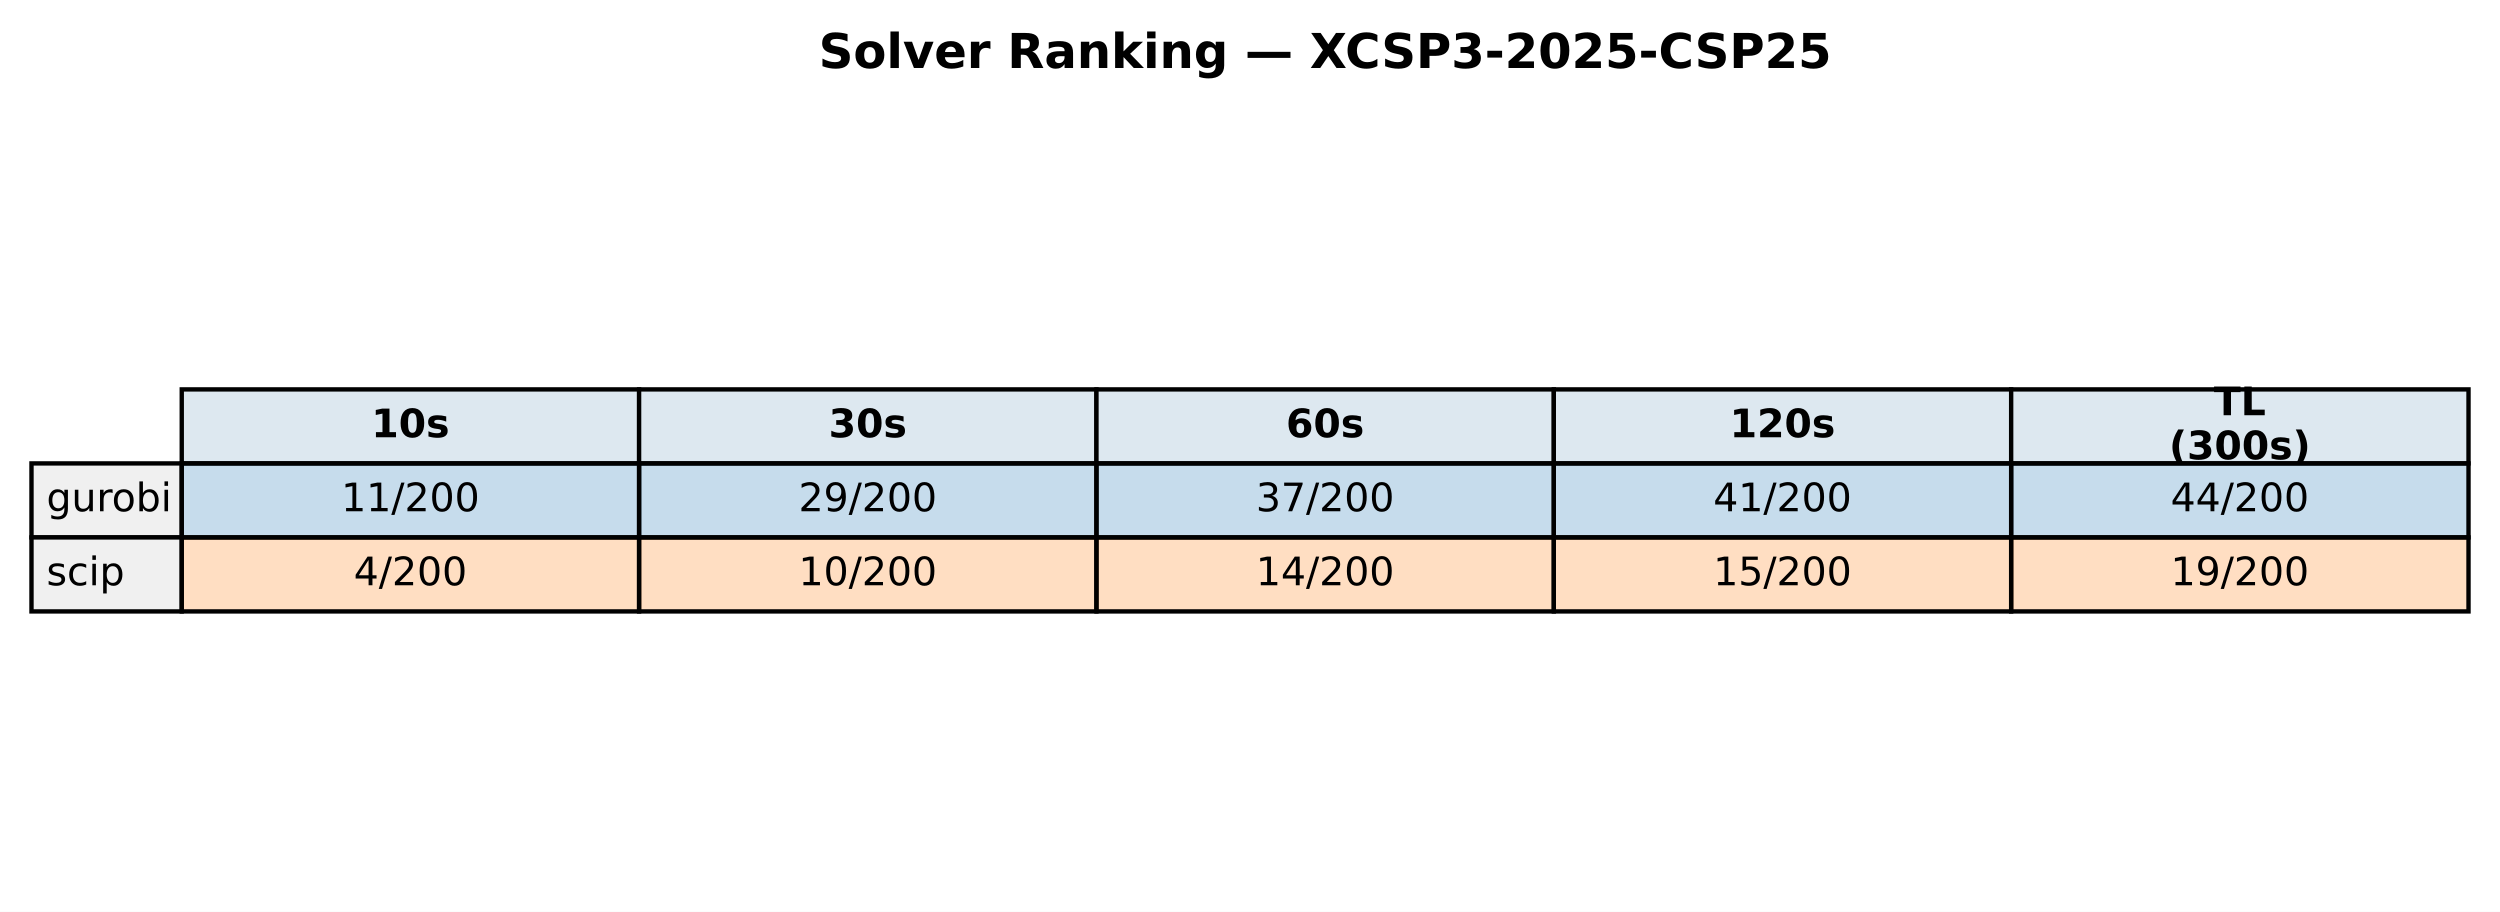
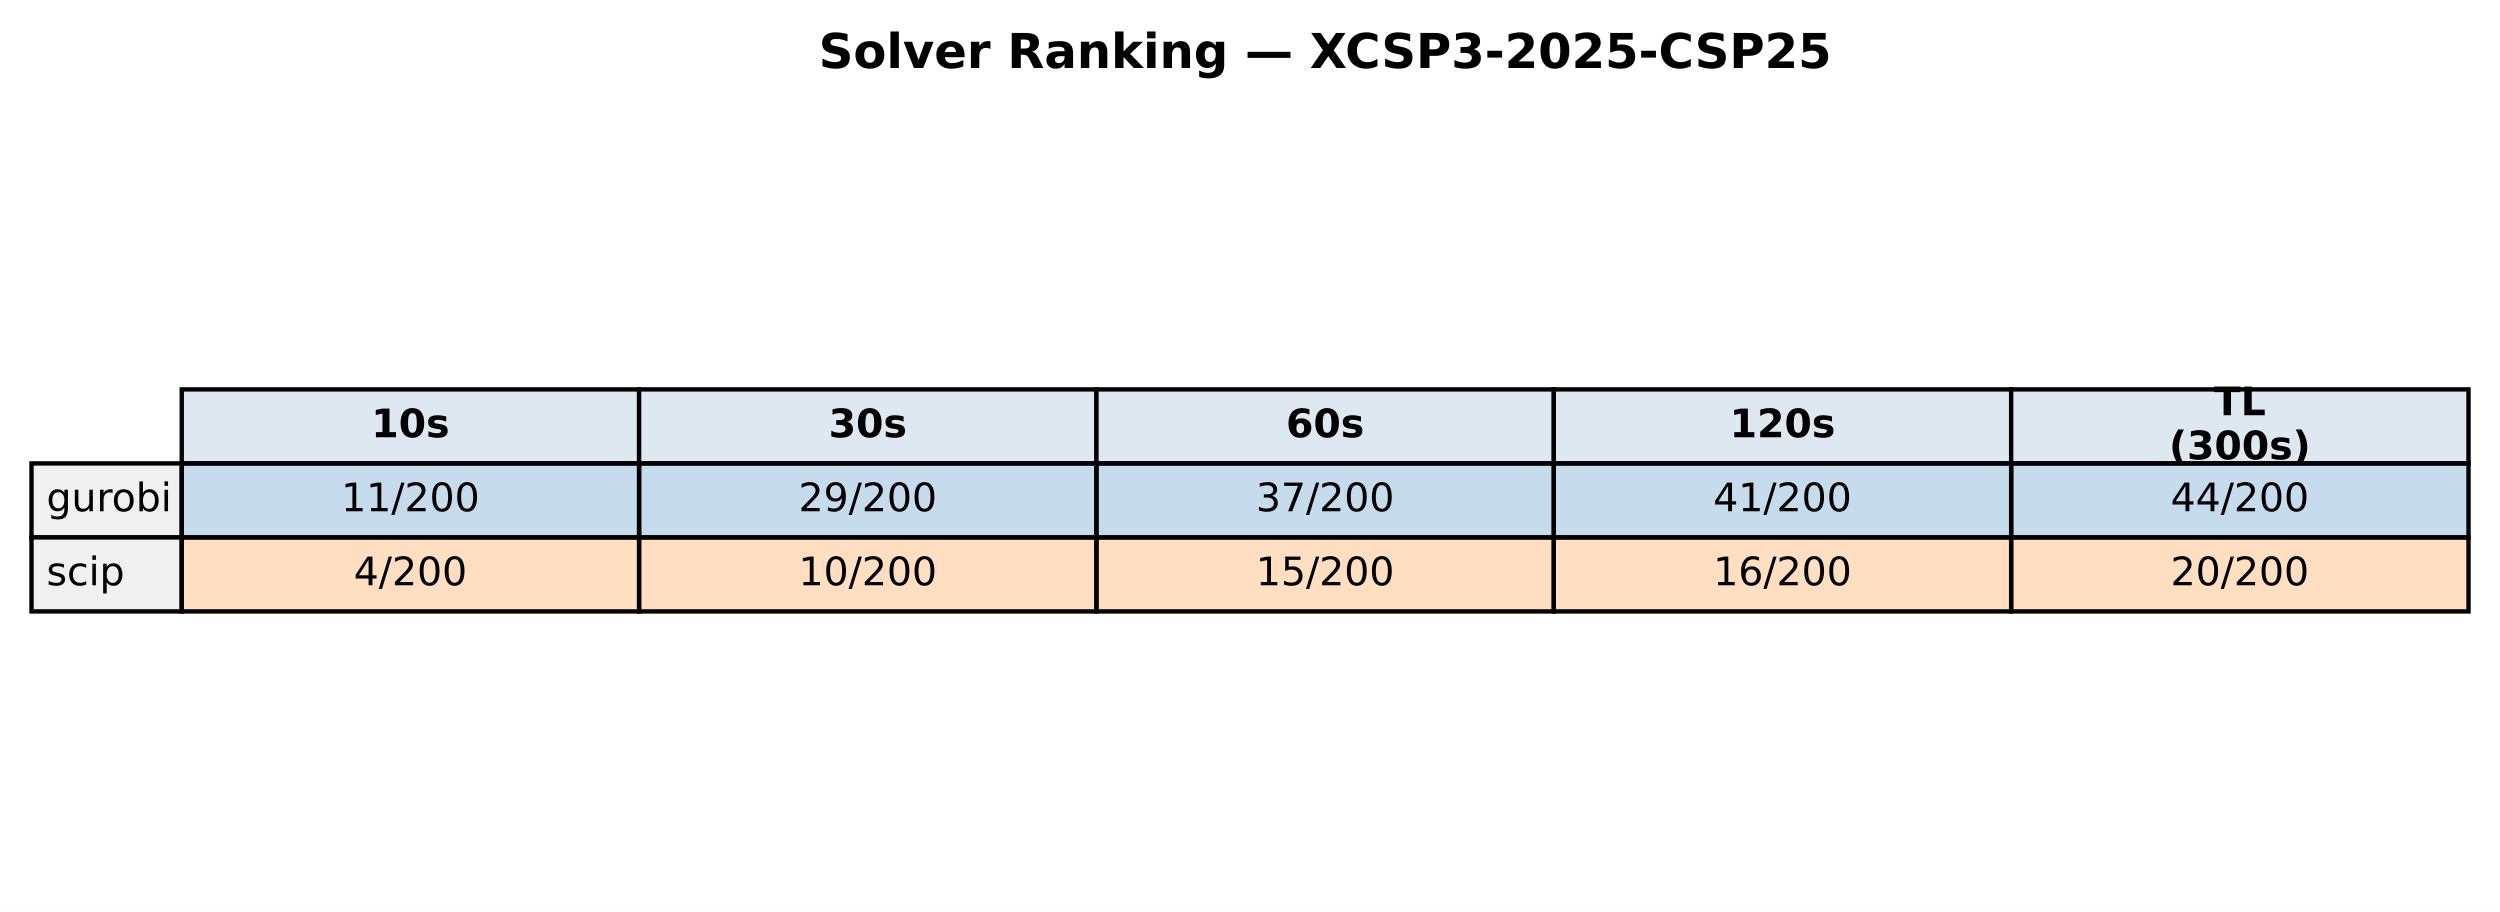
<svg xmlns="http://www.w3.org/2000/svg" xmlns:xlink="http://www.w3.org/1999/xlink" width="571.72pt" height="208.518pt" viewBox="0 0 571.72 208.518" version="1.1">
  <defs>
    <style type="text/css">*{stroke-linejoin: round; stroke-linecap: butt}</style>
  </defs>
  <g id="figure_1">
    <g id="patch_1">
      <path d="M 0 208.518  L 571.72 208.518  L 571.72 0  L 0 0  z " style="fill: #ffffff" />
    </g>
    <g id="axes_1">
      <g id="table_1">
        <g id="patch_2">
          <path d="M 41.563 105.976  L 146.154 105.976  L 146.154 89.051  L 41.563 89.051  z " style="fill: #dde8f0; stroke: #000000; stroke-linejoin: miter" />
        </g>
        <g id="text_1">
          <g transform="translate(84.91809 99.99704) scale(0.09 -0.09)">
            <defs>
              <path id="DejaVuSans-Bold-31" d="M 750 831  L 1813 831  L 1813 3847  L 722 3622  L 722 4441  L 1806 4666  L 2950 4666  L 2950 831  L 4013 831  L 4013 0  L 750 0  L 750 831  z " transform="scale(0.015625)" />
              <path id="DejaVuSans-Bold-30" d="M 2944 2338  Q 2944 3213 2780 3570  Q 2616 3928 2228 3928  Q 1841 3928 1675 3570  Q 1509 3213 1509 2338  Q 1509 1453 1675 1090  Q 1841 728 2228 728  Q 2613 728 2778 1090  Q 2944 1453 2944 2338  z M 4147 2328  Q 4147 1169 3647 539  Q 3147 -91 2228 -91  Q 1306 -91 806 539  Q 306 1169 306 2328  Q 306 3491 806 4120  Q 1306 4750 2228 4750  Q 3147 4750 3647 4120  Q 4147 3491 4147 2328  z " transform="scale(0.015625)" />
              <path id="DejaVuSans-Bold-73" d="M 3272 3391  L 3272 2541  Q 2913 2691 2578 2766  Q 2244 2841 1947 2841  Q 1628 2841 1473 2761  Q 1319 2681 1319 2516  Q 1319 2381 1436 2309  Q 1553 2238 1856 2203  L 2053 2175  Q 2913 2066 3209 1816  Q 3506 1566 3506 1031  Q 3506 472 3093 190  Q 2681 -91 1863 -91  Q 1516 -91 1145 -36  Q 775 19 384 128  L 384 978  Q 719 816 1070 734  Q 1422 653 1784 653  Q 2113 653 2278 743  Q 2444 834 2444 1013  Q 2444 1163 2330 1236  Q 2216 1309 1875 1350  L 1678 1375  Q 931 1469 631 1722  Q 331 1975 331 2491  Q 331 3047 712 3315  Q 1094 3584 1881 3584  Q 2191 3584 2531 3537  Q 2872 3491 3272 3391  z " transform="scale(0.015625)" />
            </defs>
            <use xlink:href="#DejaVuSans-Bold-31" />
            <use xlink:href="#DejaVuSans-Bold-30" transform="translate(69.58008 0)" />
            <use xlink:href="#DejaVuSans-Bold-73" transform="translate(139.1602 0)" />
          </g>
        </g>
        <g id="patch_3">
          <path d="M 146.154 105.976  L 250.746 105.976  L 250.746 89.051  L 146.154 89.051  z " style="fill: #dde8f0; stroke: #000000; stroke-linejoin: miter" />
        </g>
        <g id="text_2">
          <g transform="translate(189.5096 99.99704) scale(0.09 -0.09)">
            <defs>
              <path id="DejaVuSans-Bold-33" d="M 2981 2516  Q 3453 2394 3698 2092  Q 3944 1791 3944 1325  Q 3944 631 3412 270  Q 2881 -91 1863 -91  Q 1503 -91 1142 -33  Q 781 25 428 141  L 428 1069  Q 766 900 1098 814  Q 1431 728 1753 728  Q 2231 728 2486 893  Q 2741 1059 2741 1369  Q 2741 1688 2480 1852  Q 2219 2016 1709 2016  L 1228 2016  L 1228 2791  L 1734 2791  Q 2188 2791 2409 2933  Q 2631 3075 2631 3366  Q 2631 3634 2415 3781  Q 2200 3928 1806 3928  Q 1516 3928 1219 3862  Q 922 3797 628 3669  L 628 4550  Q 984 4650 1334 4700  Q 1684 4750 2022 4750  Q 2931 4750 3382 4451  Q 3834 4153 3834 3553  Q 3834 3144 3618 2883  Q 3403 2622 2981 2516  z " transform="scale(0.015625)" />
            </defs>
            <use xlink:href="#DejaVuSans-Bold-33" />
            <use xlink:href="#DejaVuSans-Bold-30" transform="translate(69.58008 0)" />
            <use xlink:href="#DejaVuSans-Bold-73" transform="translate(139.1602 0)" />
          </g>
        </g>
        <g id="patch_4">
          <path d="M 250.746 105.976  L 355.337 105.976  L 355.337 89.051  L 250.746 89.051  z " style="fill: #dde8f0; stroke: #000000; stroke-linejoin: miter" />
        </g>
        <g id="text_3">
          <g transform="translate(294.1011 99.99704) scale(0.09 -0.09)">
            <defs>
              <path id="DejaVuSans-Bold-36" d="M 2316 2303  Q 2000 2303 1842 2098  Q 1684 1894 1684 1484  Q 1684 1075 1842 870  Q 2000 666 2316 666  Q 2634 666 2792 870  Q 2950 1075 2950 1484  Q 2950 1894 2792 2098  Q 2634 2303 2316 2303  z M 3803 4544  L 3803 3681  Q 3506 3822 3243 3889  Q 2981 3956 2731 3956  Q 2194 3956 1894 3657  Q 1594 3359 1544 2772  Q 1750 2925 1990 3001  Q 2231 3078 2516 3078  Q 3231 3078 3670 2659  Q 4109 2241 4109 1563  Q 4109 813 3618 361  Q 3128 -91 2303 -91  Q 1394 -91 895 523  Q 397 1138 397 2266  Q 397 3422 980 4083  Q 1563 4744 2578 4744  Q 2900 4744 3203 4694  Q 3506 4644 3803 4544  z " transform="scale(0.015625)" />
            </defs>
            <use xlink:href="#DejaVuSans-Bold-36" />
            <use xlink:href="#DejaVuSans-Bold-30" transform="translate(69.58008 0)" />
            <use xlink:href="#DejaVuSans-Bold-73" transform="translate(139.1602 0)" />
          </g>
        </g>
        <g id="patch_5">
          <path d="M 355.337 105.976  L 459.929 105.976  L 459.929 89.051  L 355.337 89.051  z " style="fill: #dde8f0; stroke: #000000; stroke-linejoin: miter" />
        </g>
        <g id="text_4">
          <g transform="translate(395.5616 99.99704) scale(0.09 -0.09)">
            <defs>
              <path id="DejaVuSans-Bold-32" d="M 1844 884  L 3897 884  L 3897 0  L 506 0  L 506 884  L 2209 2388  Q 2438 2594 2547 2791  Q 2656 2988 2656 3200  Q 2656 3528 2436 3728  Q 2216 3928 1850 3928  Q 1569 3928 1234 3808  Q 900 3688 519 3450  L 519 4475  Q 925 4609 1322 4679  Q 1719 4750 2100 4750  Q 2938 4750 3402 4381  Q 3866 4013 3866 3353  Q 3866 2972 3669 2642  Q 3472 2313 2841 1759  L 1844 884  z " transform="scale(0.015625)" />
            </defs>
            <use xlink:href="#DejaVuSans-Bold-31" />
            <use xlink:href="#DejaVuSans-Bold-32" transform="translate(69.58008 0)" />
            <use xlink:href="#DejaVuSans-Bold-30" transform="translate(139.1602 0)" />
            <use xlink:href="#DejaVuSans-Bold-73" transform="translate(208.7402 0)" />
          </g>
        </g>
        <g id="patch_6">
          <path d="M 459.929 105.976  L 564.52 105.976  L 564.52 89.051  L 459.929 89.051  z " style="fill: #dde8f0; stroke: #000000; stroke-linejoin: miter" />
        </g>
        <g id="text_5">
          <g transform="translate(506.2872 94.95803) scale(0.09 -0.09)">
            <defs>
              <path id="DejaVuSans-Bold-54" d="M 31 4666  L 4331 4666  L 4331 3756  L 2784 3756  L 2784 0  L 1581 0  L 1581 3756  L 31 3756  L 31 4666  z " transform="scale(0.015625)" />
              <path id="DejaVuSans-Bold-4c" d="M 588 4666  L 1791 4666  L 1791 909  L 3903 909  L 3903 0  L 588 0  L 588 4666  z " transform="scale(0.015625)" />
            </defs>
            <use xlink:href="#DejaVuSans-Bold-54" />
            <use xlink:href="#DejaVuSans-Bold-4c" transform="translate(68.21289 0)" />
          </g>
          <g transform="translate(496.0399 105.0361) scale(0.09 -0.09)">
            <defs>
              <path id="DejaVuSans-Bold-28" d="M 2413 -844  L 1484 -844  Q 1006 -72 778 623  Q 550 1319 550 2003  Q 550 2688 779 3389  Q 1009 4091 1484 4856  L 2413 4856  Q 2013 4116 1813 3408  Q 1613 2700 1613 2009  Q 1613 1319 1811 609  Q 2009 -100 2413 -844  z " transform="scale(0.015625)" />
              <path id="DejaVuSans-Bold-29" d="M 513 -844  Q 913 -100 1113 609  Q 1313 1319 1313 2009  Q 1313 2700 1113 3408  Q 913 4116 513 4856  L 1441 4856  Q 1916 4091 2145 3389  Q 2375 2688 2375 2003  Q 2375 1319 2147 623  Q 1919 -72 1441 -844  L 513 -844  z " transform="scale(0.015625)" />
            </defs>
            <use xlink:href="#DejaVuSans-Bold-28" />
            <use xlink:href="#DejaVuSans-Bold-33" transform="translate(45.70312 0)" />
            <use xlink:href="#DejaVuSans-Bold-30" transform="translate(115.2832 0)" />
            <use xlink:href="#DejaVuSans-Bold-30" transform="translate(184.8633 0)" />
            <use xlink:href="#DejaVuSans-Bold-73" transform="translate(254.4434 0)" />
            <use xlink:href="#DejaVuSans-Bold-29" transform="translate(313.9648 0)" />
          </g>
        </g>
        <g id="patch_7">
          <path d="M 7.2 122.901  L 41.563 122.901  L 41.563 105.976  L 7.2 105.976  z " style="fill: #f0f0f0; stroke: #000000; stroke-linejoin: miter" />
        </g>
        <g id="text_6">
          <g transform="translate(10.63626 116.9217) scale(0.09 -0.09)">
            <defs>
              <path id="DejaVuSans-67" d="M 2906 1791  Q 2906 2416 2648 2759  Q 2391 3103 1925 3103  Q 1463 3103 1205 2759  Q 947 2416 947 1791  Q 947 1169 1205 825  Q 1463 481 1925 481  Q 2391 481 2648 825  Q 2906 1169 2906 1791  z M 3481 434  Q 3481 -459 3084 -895  Q 2688 -1331 1869 -1331  Q 1566 -1331 1297 -1286  Q 1028 -1241 775 -1147  L 775 -588  Q 1028 -725 1275 -790  Q 1522 -856 1778 -856  Q 2344 -856 2625 -561  Q 2906 -266 2906 331  L 2906 616  Q 2728 306 2450 153  Q 2172 0 1784 0  Q 1141 0 747 490  Q 353 981 353 1791  Q 353 2603 747 3093  Q 1141 3584 1784 3584  Q 2172 3584 2450 3431  Q 2728 3278 2906 2969  L 2906 3500  L 3481 3500  L 3481 434  z " transform="scale(0.015625)" />
              <path id="DejaVuSans-75" d="M 544 1381  L 544 3500  L 1119 3500  L 1119 1403  Q 1119 906 1312 657  Q 1506 409 1894 409  Q 2359 409 2629 706  Q 2900 1003 2900 1516  L 2900 3500  L 3475 3500  L 3475 0  L 2900 0  L 2900 538  Q 2691 219 2414 64  Q 2138 -91 1772 -91  Q 1169 -91 856 284  Q 544 659 544 1381  z M 1991 3584  L 1991 3584  z " transform="scale(0.015625)" />
              <path id="DejaVuSans-72" d="M 2631 2963  Q 2534 3019 2420 3045  Q 2306 3072 2169 3072  Q 1681 3072 1420 2755  Q 1159 2438 1159 1844  L 1159 0  L 581 0  L 581 3500  L 1159 3500  L 1159 2956  Q 1341 3275 1631 3429  Q 1922 3584 2338 3584  Q 2397 3584 2469 3576  Q 2541 3569 2628 3553  L 2631 2963  z " transform="scale(0.015625)" />
              <path id="DejaVuSans-6f" d="M 1959 3097  Q 1497 3097 1228 2736  Q 959 2375 959 1747  Q 959 1119 1226 758  Q 1494 397 1959 397  Q 2419 397 2687 759  Q 2956 1122 2956 1747  Q 2956 2369 2687 2733  Q 2419 3097 1959 3097  z M 1959 3584  Q 2709 3584 3137 3096  Q 3566 2609 3566 1747  Q 3566 888 3137 398  Q 2709 -91 1959 -91  Q 1206 -91 779 398  Q 353 888 353 1747  Q 353 2609 779 3096  Q 1206 3584 1959 3584  z " transform="scale(0.015625)" />
              <path id="DejaVuSans-62" d="M 3116 1747  Q 3116 2381 2855 2742  Q 2594 3103 2138 3103  Q 1681 3103 1420 2742  Q 1159 2381 1159 1747  Q 1159 1113 1420 752  Q 1681 391 2138 391  Q 2594 391 2855 752  Q 3116 1113 3116 1747  z M 1159 2969  Q 1341 3281 1617 3432  Q 1894 3584 2278 3584  Q 2916 3584 3314 3078  Q 3713 2572 3713 1747  Q 3713 922 3314 415  Q 2916 -91 2278 -91  Q 1894 -91 1617 61  Q 1341 213 1159 525  L 1159 0  L 581 0  L 581 4863  L 1159 4863  L 1159 2969  z " transform="scale(0.015625)" />
              <path id="DejaVuSans-69" d="M 603 3500  L 1178 3500  L 1178 0  L 603 0  L 603 3500  z M 603 4863  L 1178 4863  L 1178 4134  L 603 4134  L 603 4863  z " transform="scale(0.015625)" />
            </defs>
            <use xlink:href="#DejaVuSans-67" />
            <use xlink:href="#DejaVuSans-75" transform="translate(63.47656 0)" />
            <use xlink:href="#DejaVuSans-72" transform="translate(126.8555 0)" />
            <use xlink:href="#DejaVuSans-6f" transform="translate(165.7188 0)" />
            <use xlink:href="#DejaVuSans-62" transform="translate(226.9004 0)" />
            <use xlink:href="#DejaVuSans-69" transform="translate(290.377 0)" />
          </g>
        </g>
        <g id="patch_8">
          <path d="M 41.563 122.901  L 146.154 122.901  L 146.154 105.976  L 41.563 105.976  z " style="fill: #1f77b4; fill-opacity: 0.25; stroke: #000000; stroke-linejoin: miter" />
        </g>
        <g id="text_7">
          <g transform="translate(78.02676 116.9217) scale(0.09 -0.09)">
            <defs>
              <path id="DejaVuSans-31" d="M 794 531  L 1825 531  L 1825 4091  L 703 3866  L 703 4441  L 1819 4666  L 2450 4666  L 2450 531  L 3481 531  L 3481 0  L 794 0  L 794 531  z " transform="scale(0.015625)" />
              <path id="DejaVuSans-2f" d="M 1625 4666  L 2156 4666  L 531 -594  L 0 -594  L 1625 4666  z " transform="scale(0.015625)" />
              <path id="DejaVuSans-32" d="M 1228 531  L 3431 531  L 3431 0  L 469 0  L 469 531  Q 828 903 1448 1529  Q 2069 2156 2228 2338  Q 2531 2678 2651 2914  Q 2772 3150 2772 3378  Q 2772 3750 2511 3984  Q 2250 4219 1831 4219  Q 1534 4219 1204 4116  Q 875 4013 500 3803  L 500 4441  Q 881 4594 1212 4672  Q 1544 4750 1819 4750  Q 2544 4750 2975 4387  Q 3406 4025 3406 3419  Q 3406 3131 3298 2873  Q 3191 2616 2906 2266  Q 2828 2175 2409 1742  Q 1991 1309 1228 531  z " transform="scale(0.015625)" />
              <path id="DejaVuSans-30" d="M 2034 4250  Q 1547 4250 1301 3770  Q 1056 3291 1056 2328  Q 1056 1369 1301 889  Q 1547 409 2034 409  Q 2525 409 2770 889  Q 3016 1369 3016 2328  Q 3016 3291 2770 3770  Q 2525 4250 2034 4250  z M 2034 4750  Q 2819 4750 3233 4129  Q 3647 3509 3647 2328  Q 3647 1150 3233 529  Q 2819 -91 2034 -91  Q 1250 -91 836 529  Q 422 1150 422 2328  Q 422 3509 836 4129  Q 1250 4750 2034 4750  z " transform="scale(0.015625)" />
            </defs>
            <use xlink:href="#DejaVuSans-31" />
            <use xlink:href="#DejaVuSans-31" transform="translate(63.62305 0)" />
            <use xlink:href="#DejaVuSans-2f" transform="translate(127.2461 0)" />
            <use xlink:href="#DejaVuSans-32" transform="translate(160.9375 0)" />
            <use xlink:href="#DejaVuSans-30" transform="translate(224.5605 0)" />
            <use xlink:href="#DejaVuSans-30" transform="translate(288.1836 0)" />
          </g>
        </g>
        <g id="patch_9">
          <path d="M 146.154 122.901  L 250.746 122.901  L 250.746 105.976  L 146.154 105.976  z " style="fill: #1f77b4; fill-opacity: 0.25; stroke: #000000; stroke-linejoin: miter" />
        </g>
        <g id="text_8">
          <g transform="translate(182.6183 116.9217) scale(0.09 -0.09)">
            <defs>
              <path id="DejaVuSans-39" d="M 703 97  L 703 672  Q 941 559 1184 500  Q 1428 441 1663 441  Q 2288 441 2617 861  Q 2947 1281 2994 2138  Q 2813 1869 2534 1725  Q 2256 1581 1919 1581  Q 1219 1581 811 2004  Q 403 2428 403 3163  Q 403 3881 828 4315  Q 1253 4750 1959 4750  Q 2769 4750 3195 4129  Q 3622 3509 3622 2328  Q 3622 1225 3098 567  Q 2575 -91 1691 -91  Q 1453 -91 1209 -44  Q 966 3 703 97  z M 1959 2075  Q 2384 2075 2632 2365  Q 2881 2656 2881 3163  Q 2881 3666 2632 3958  Q 2384 4250 1959 4250  Q 1534 4250 1286 3958  Q 1038 3666 1038 3163  Q 1038 2656 1286 2365  Q 1534 2075 1959 2075  z " transform="scale(0.015625)" />
            </defs>
            <use xlink:href="#DejaVuSans-32" />
            <use xlink:href="#DejaVuSans-39" transform="translate(63.62305 0)" />
            <use xlink:href="#DejaVuSans-2f" transform="translate(127.2461 0)" />
            <use xlink:href="#DejaVuSans-32" transform="translate(160.9375 0)" />
            <use xlink:href="#DejaVuSans-30" transform="translate(224.5605 0)" />
            <use xlink:href="#DejaVuSans-30" transform="translate(288.1836 0)" />
          </g>
        </g>
        <g id="patch_10">
          <path d="M 250.746 122.901  L 355.337 122.901  L 355.337 105.976  L 250.746 105.976  z " style="fill: #1f77b4; fill-opacity: 0.25; stroke: #000000; stroke-linejoin: miter" />
        </g>
        <g id="text_9">
          <g transform="translate(287.2098 116.9217) scale(0.09 -0.09)">
            <defs>
              <path id="DejaVuSans-33" d="M 2597 2516  Q 3050 2419 3304 2112  Q 3559 1806 3559 1356  Q 3559 666 3084 287  Q 2609 -91 1734 -91  Q 1441 -91 1130 -33  Q 819 25 488 141  L 488 750  Q 750 597 1062 519  Q 1375 441 1716 441  Q 2309 441 2620 675  Q 2931 909 2931 1356  Q 2931 1769 2642 2001  Q 2353 2234 1838 2234  L 1294 2234  L 1294 2753  L 1863 2753  Q 2328 2753 2575 2939  Q 2822 3125 2822 3475  Q 2822 3834 2567 4026  Q 2313 4219 1838 4219  Q 1578 4219 1281 4162  Q 984 4106 628 3988  L 628 4550  Q 988 4650 1302 4700  Q 1616 4750 1894 4750  Q 2613 4750 3031 4423  Q 3450 4097 3450 3541  Q 3450 3153 3228 2886  Q 3006 2619 2597 2516  z " transform="scale(0.015625)" />
              <path id="DejaVuSans-37" d="M 525 4666  L 3525 4666  L 3525 4397  L 1831 0  L 1172 0  L 2766 4134  L 525 4134  L 525 4666  z " transform="scale(0.015625)" />
            </defs>
            <use xlink:href="#DejaVuSans-33" />
            <use xlink:href="#DejaVuSans-37" transform="translate(63.62305 0)" />
            <use xlink:href="#DejaVuSans-2f" transform="translate(127.2461 0)" />
            <use xlink:href="#DejaVuSans-32" transform="translate(160.9375 0)" />
            <use xlink:href="#DejaVuSans-30" transform="translate(224.5605 0)" />
            <use xlink:href="#DejaVuSans-30" transform="translate(288.1836 0)" />
          </g>
        </g>
        <g id="patch_11">
          <path d="M 355.337 122.901  L 459.929 122.901  L 459.929 105.976  L 355.337 105.976  z " style="fill: #1f77b4; fill-opacity: 0.25; stroke: #000000; stroke-linejoin: miter" />
        </g>
        <g id="text_10">
          <g transform="translate(391.8013 116.9217) scale(0.09 -0.09)">
            <defs>
              <path id="DejaVuSans-34" d="M 2419 4116  L 825 1625  L 2419 1625  L 2419 4116  z M 2253 4666  L 3047 4666  L 3047 1625  L 3713 1625  L 3713 1100  L 3047 1100  L 3047 0  L 2419 0  L 2419 1100  L 313 1100  L 313 1709  L 2253 4666  z " transform="scale(0.015625)" />
            </defs>
            <use xlink:href="#DejaVuSans-34" />
            <use xlink:href="#DejaVuSans-31" transform="translate(63.62305 0)" />
            <use xlink:href="#DejaVuSans-2f" transform="translate(127.2461 0)" />
            <use xlink:href="#DejaVuSans-32" transform="translate(160.9375 0)" />
            <use xlink:href="#DejaVuSans-30" transform="translate(224.5605 0)" />
            <use xlink:href="#DejaVuSans-30" transform="translate(288.1836 0)" />
          </g>
        </g>
        <g id="patch_12">
          <path d="M 459.929 122.901  L 564.52 122.901  L 564.52 105.976  L 459.929 105.976  z " style="fill: #1f77b4; fill-opacity: 0.25; stroke: #000000; stroke-linejoin: miter" />
        </g>
        <g id="text_11">
          <g transform="translate(496.3928 116.9217) scale(0.09 -0.09)">
            <use xlink:href="#DejaVuSans-34" />
            <use xlink:href="#DejaVuSans-34" transform="translate(63.62305 0)" />
            <use xlink:href="#DejaVuSans-2f" transform="translate(127.2461 0)" />
            <use xlink:href="#DejaVuSans-32" transform="translate(160.9375 0)" />
            <use xlink:href="#DejaVuSans-30" transform="translate(224.5605 0)" />
            <use xlink:href="#DejaVuSans-30" transform="translate(288.1836 0)" />
          </g>
        </g>
        <g id="patch_13">
          <path d="M 7.2 139.825  L 41.563 139.825  L 41.563 122.901  L 7.2 122.901  z " style="fill: #f0f0f0; stroke: #000000; stroke-linejoin: miter" />
        </g>
        <g id="text_12">
          <g transform="translate(10.63626 133.8464) scale(0.09 -0.09)">
            <defs>
              <path id="DejaVuSans-73" d="M 2834 3397  L 2834 2853  Q 2591 2978 2328 3040  Q 2066 3103 1784 3103  Q 1356 3103 1142 2972  Q 928 2841 928 2578  Q 928 2378 1081 2264  Q 1234 2150 1697 2047  L 1894 2003  Q 2506 1872 2764 1633  Q 3022 1394 3022 966  Q 3022 478 2636 193  Q 2250 -91 1575 -91  Q 1294 -91 989 -36  Q 684 19 347 128  L 347 722  Q 666 556 975 473  Q 1284 391 1588 391  Q 1994 391 2212 530  Q 2431 669 2431 922  Q 2431 1156 2273 1281  Q 2116 1406 1581 1522  L 1381 1569  Q 847 1681 609 1914  Q 372 2147 372 2553  Q 372 3047 722 3315  Q 1072 3584 1716 3584  Q 2034 3584 2315 3537  Q 2597 3491 2834 3397  z " transform="scale(0.015625)" />
              <path id="DejaVuSans-63" d="M 3122 3366  L 3122 2828  Q 2878 2963 2633 3030  Q 2388 3097 2138 3097  Q 1578 3097 1268 2742  Q 959 2388 959 1747  Q 959 1106 1268 751  Q 1578 397 2138 397  Q 2388 397 2633 464  Q 2878 531 3122 666  L 3122 134  Q 2881 22 2623 -34  Q 2366 -91 2075 -91  Q 1284 -91 818 406  Q 353 903 353 1747  Q 353 2603 823 3093  Q 1294 3584 2113 3584  Q 2378 3584 2631 3529  Q 2884 3475 3122 3366  z " transform="scale(0.015625)" />
              <path id="DejaVuSans-70" d="M 1159 525  L 1159 -1331  L 581 -1331  L 581 3500  L 1159 3500  L 1159 2969  Q 1341 3281 1617 3432  Q 1894 3584 2278 3584  Q 2916 3584 3314 3078  Q 3713 2572 3713 1747  Q 3713 922 3314 415  Q 2916 -91 2278 -91  Q 1894 -91 1617 61  Q 1341 213 1159 525  z M 3116 1747  Q 3116 2381 2855 2742  Q 2594 3103 2138 3103  Q 1681 3103 1420 2742  Q 1159 2381 1159 1747  Q 1159 1113 1420 752  Q 1681 391 2138 391  Q 2594 391 2855 752  Q 3116 1113 3116 1747  z " transform="scale(0.015625)" />
            </defs>
            <use xlink:href="#DejaVuSans-73" />
            <use xlink:href="#DejaVuSans-63" transform="translate(52.09961 0)" />
            <use xlink:href="#DejaVuSans-69" transform="translate(107.0801 0)" />
            <use xlink:href="#DejaVuSans-70" transform="translate(134.8633 0)" />
          </g>
        </g>
        <g id="patch_14">
          <path d="M 41.563 139.825  L 146.154 139.825  L 146.154 122.901  L 41.563 122.901  z " style="fill: #ff7f0e; fill-opacity: 0.25; stroke: #000000; stroke-linejoin: miter" />
        </g>
        <g id="text_13">
          <g transform="translate(80.88989 133.8464) scale(0.09 -0.09)">
            <use xlink:href="#DejaVuSans-34" />
            <use xlink:href="#DejaVuSans-2f" transform="translate(63.62305 0)" />
            <use xlink:href="#DejaVuSans-32" transform="translate(97.31445 0)" />
            <use xlink:href="#DejaVuSans-30" transform="translate(160.9375 0)" />
            <use xlink:href="#DejaVuSans-30" transform="translate(224.5605 0)" />
          </g>
        </g>
        <g id="patch_15">
          <path d="M 146.154 139.825  L 250.746 139.825  L 250.746 122.901  L 146.154 122.901  z " style="fill: #ff7f0e; fill-opacity: 0.25; stroke: #000000; stroke-linejoin: miter" />
        </g>
        <g id="text_14">
          <g transform="translate(182.6183 133.8464) scale(0.09 -0.09)">
            <use xlink:href="#DejaVuSans-31" />
            <use xlink:href="#DejaVuSans-30" transform="translate(63.62305 0)" />
            <use xlink:href="#DejaVuSans-2f" transform="translate(127.2461 0)" />
            <use xlink:href="#DejaVuSans-32" transform="translate(160.9375 0)" />
            <use xlink:href="#DejaVuSans-30" transform="translate(224.5605 0)" />
            <use xlink:href="#DejaVuSans-30" transform="translate(288.1836 0)" />
          </g>
        </g>
        <g id="patch_16">
          <path d="M 250.746 139.825  L 355.337 139.825  L 355.337 122.901  L 250.746 122.901  z " style="fill: #ff7f0e; fill-opacity: 0.25; stroke: #000000; stroke-linejoin: miter" />
        </g>
        <g id="text_15">
          <g transform="translate(287.2098 133.8464) scale(0.09 -0.09)">
+             <defs>
+               <path id="DejaVuSans-35" d="M 691 4666  L 3169 4666  L 3169 4134  L 1269 4134  L 1269 2991  Q 1406 3038 1543 3061  Q 1681 3084 1819 3084  Q 2600 3084 3056 2656  Q 3513 2228 3513 1497  Q 3513 744 3044 326  Q 2575 -91 1722 -91  Q 1428 -91 1123 -41  Q 819 9 494 109  L 494 744  Q 775 591 1075 516  Q 1375 441 1709 441  Q 2250 441 2565 725  Q 2881 1009 2881 1497  Q 2881 1984 2565 2268  Q 2250 2553 1709 2553  Q 1456 2553 1204 2497  Q 953 2441 691 2322  L 691 4666  z " transform="scale(0.015625)" />
+             </defs>
            <use xlink:href="#DejaVuSans-31" />
-             <use xlink:href="#DejaVuSans-34" transform="translate(63.62305 0)" />
+             <use xlink:href="#DejaVuSans-35" transform="translate(63.62305 0)" />
            <use xlink:href="#DejaVuSans-2f" transform="translate(127.2461 0)" />
            <use xlink:href="#DejaVuSans-32" transform="translate(160.9375 0)" />
            <use xlink:href="#DejaVuSans-30" transform="translate(224.5605 0)" />
            <use xlink:href="#DejaVuSans-30" transform="translate(288.1836 0)" />
          </g>
        </g>
        <g id="patch_17">
          <path d="M 355.337 139.825  L 459.929 139.825  L 459.929 122.901  L 355.337 122.901  z " style="fill: #ff7f0e; fill-opacity: 0.25; stroke: #000000; stroke-linejoin: miter" />
        </g>
        <g id="text_16">
          <g transform="translate(391.8013 133.8464) scale(0.09 -0.09)">
            <defs>
-               <path id="DejaVuSans-35" d="M 691 4666  L 3169 4666  L 3169 4134  L 1269 4134  L 1269 2991  Q 1406 3038 1543 3061  Q 1681 3084 1819 3084  Q 2600 3084 3056 2656  Q 3513 2228 3513 1497  Q 3513 744 3044 326  Q 2575 -91 1722 -91  Q 1428 -91 1123 -41  Q 819 9 494 109  L 494 744  Q 775 591 1075 516  Q 1375 441 1709 441  Q 2250 441 2565 725  Q 2881 1009 2881 1497  Q 2881 1984 2565 2268  Q 2250 2553 1709 2553  Q 1456 2553 1204 2497  Q 953 2441 691 2322  L 691 4666  z " transform="scale(0.015625)" />
+               <path id="DejaVuSans-36" d="M 2113 2584  Q 1688 2584 1439 2293  Q 1191 2003 1191 1497  Q 1191 994 1439 701  Q 1688 409 2113 409  Q 2538 409 2786 701  Q 3034 994 3034 1497  Q 3034 2003 2786 2293  Q 2538 2584 2113 2584  z M 3366 4563  L 3366 3988  Q 3128 4100 2886 4159  Q 2644 4219 2406 4219  Q 1781 4219 1451 3797  Q 1122 3375 1075 2522  Q 1259 2794 1537 2939  Q 1816 3084 2150 3084  Q 2853 3084 3261 2657  Q 3669 2231 3669 1497  Q 3669 778 3244 343  Q 2819 -91 2113 -91  Q 1303 -91 875 529  Q 447 1150 447 2328  Q 447 3434 972 4092  Q 1497 4750 2381 4750  Q 2619 4750 2861 4703  Q 3103 4656 3366 4563  z " transform="scale(0.015625)" />
            </defs>
            <use xlink:href="#DejaVuSans-31" />
-             <use xlink:href="#DejaVuSans-35" transform="translate(63.62305 0)" />
+             <use xlink:href="#DejaVuSans-36" transform="translate(63.62305 0)" />
            <use xlink:href="#DejaVuSans-2f" transform="translate(127.2461 0)" />
            <use xlink:href="#DejaVuSans-32" transform="translate(160.9375 0)" />
            <use xlink:href="#DejaVuSans-30" transform="translate(224.5605 0)" />
            <use xlink:href="#DejaVuSans-30" transform="translate(288.1836 0)" />
          </g>
        </g>
        <g id="patch_18">
          <path d="M 459.929 139.825  L 564.52 139.825  L 564.52 122.901  L 459.929 122.901  z " style="fill: #ff7f0e; fill-opacity: 0.25; stroke: #000000; stroke-linejoin: miter" />
        </g>
        <g id="text_17">
          <g transform="translate(496.3928 133.8464) scale(0.09 -0.09)">
-             <use xlink:href="#DejaVuSans-31" />
-             <use xlink:href="#DejaVuSans-39" transform="translate(63.62305 0)" />
+             <use xlink:href="#DejaVuSans-32" />
+             <use xlink:href="#DejaVuSans-30" transform="translate(63.62305 0)" />
            <use xlink:href="#DejaVuSans-2f" transform="translate(127.2461 0)" />
            <use xlink:href="#DejaVuSans-32" transform="translate(160.9375 0)" />
            <use xlink:href="#DejaVuSans-30" transform="translate(224.5605 0)" />
            <use xlink:href="#DejaVuSans-30" transform="translate(288.1836 0)" />
          </g>
        </g>
      </g>
      <g id="text_18">
        <g transform="translate(187.2303 15.55828) scale(0.11 -0.11)">
          <defs>
            <path id="DejaVuSans-Bold-53" d="M 3834 4519  L 3834 3531  Q 3450 3703 3084 3790  Q 2719 3878 2394 3878  Q 1963 3878 1756 3759  Q 1550 3641 1550 3391  Q 1550 3203 1689 3098  Q 1828 2994 2194 2919  L 2706 2816  Q 3484 2659 3812 2340  Q 4141 2022 4141 1434  Q 4141 663 3683 286  Q 3225 -91 2284 -91  Q 1841 -91 1394 -6  Q 947 78 500 244  L 500 1259  Q 947 1022 1364 901  Q 1781 781 2169 781  Q 2563 781 2772 912  Q 2981 1044 2981 1288  Q 2981 1506 2839 1625  Q 2697 1744 2272 1838  L 1806 1941  Q 1106 2091 782 2419  Q 459 2747 459 3303  Q 459 4000 909 4375  Q 1359 4750 2203 4750  Q 2588 4750 2994 4692  Q 3400 4634 3834 4519  z " transform="scale(0.015625)" />
            <path id="DejaVuSans-Bold-6f" d="M 2203 2784  Q 1831 2784 1636 2517  Q 1441 2250 1441 1747  Q 1441 1244 1636 976  Q 1831 709 2203 709  Q 2569 709 2762 976  Q 2956 1244 2956 1747  Q 2956 2250 2762 2517  Q 2569 2784 2203 2784  z M 2203 3584  Q 3106 3584 3614 3096  Q 4122 2609 4122 1747  Q 4122 884 3614 396  Q 3106 -91 2203 -91  Q 1297 -91 786 396  Q 275 884 275 1747  Q 275 2609 786 3096  Q 1297 3584 2203 3584  z " transform="scale(0.015625)" />
            <path id="DejaVuSans-Bold-6c" d="M 538 4863  L 1656 4863  L 1656 0  L 538 0  L 538 4863  z " transform="scale(0.015625)" />
            <path id="DejaVuSans-Bold-76" d="M 97 3500  L 1216 3500  L 2088 1081  L 2956 3500  L 4078 3500  L 2700 0  L 1472 0  L 97 3500  z " transform="scale(0.015625)" />
            <path id="DejaVuSans-Bold-65" d="M 4031 1759  L 4031 1441  L 1416 1441  Q 1456 1047 1700 850  Q 1944 653 2381 653  Q 2734 653 3104 758  Q 3475 863 3866 1075  L 3866 213  Q 3469 63 3072 -14  Q 2675 -91 2278 -91  Q 1328 -91 801 392  Q 275 875 275 1747  Q 275 2603 792 3093  Q 1309 3584 2216 3584  Q 3041 3584 3536 3087  Q 4031 2591 4031 1759  z M 2881 2131  Q 2881 2450 2695 2645  Q 2509 2841 2209 2841  Q 1884 2841 1681 2658  Q 1478 2475 1428 2131  L 2881 2131  z " transform="scale(0.015625)" />
            <path id="DejaVuSans-Bold-72" d="M 3138 2547  Q 2991 2616 2845 2648  Q 2700 2681 2553 2681  Q 2122 2681 1889 2404  Q 1656 2128 1656 1613  L 1656 0  L 538 0  L 538 3500  L 1656 3500  L 1656 2925  Q 1872 3269 2151 3426  Q 2431 3584 2822 3584  Q 2878 3584 2943 3579  Q 3009 3575 3134 3559  L 3138 2547  z " transform="scale(0.015625)" />
            <path id="DejaVuSans-Bold-20" transform="scale(0.015625)" />
            <path id="DejaVuSans-Bold-52" d="M 2297 2597  Q 2675 2597 2839 2737  Q 3003 2878 3003 3200  Q 3003 3519 2839 3656  Q 2675 3794 2297 3794  L 1791 3794  L 1791 2597  L 2297 2597  z M 1791 1766  L 1791 0  L 588 0  L 588 4666  L 2425 4666  Q 3347 4666 3776 4356  Q 4206 4047 4206 3378  Q 4206 2916 3982 2619  Q 3759 2322 3309 2181  Q 3556 2125 3751 1926  Q 3947 1728 4147 1325  L 4800 0  L 3519 0  L 2950 1159  Q 2778 1509 2601 1637  Q 2425 1766 2131 1766  L 1791 1766  z " transform="scale(0.015625)" />
            <path id="DejaVuSans-Bold-61" d="M 2106 1575  Q 1756 1575 1579 1456  Q 1403 1338 1403 1106  Q 1403 894 1545 773  Q 1688 653 1941 653  Q 2256 653 2472 879  Q 2688 1106 2688 1447  L 2688 1575  L 2106 1575  z M 3816 1997  L 3816 0  L 2688 0  L 2688 519  Q 2463 200 2181 54  Q 1900 -91 1497 -91  Q 953 -91 614 226  Q 275 544 275 1050  Q 275 1666 698 1953  Q 1122 2241 2028 2241  L 2688 2241  L 2688 2328  Q 2688 2594 2478 2717  Q 2269 2841 1825 2841  Q 1466 2841 1156 2769  Q 847 2697 581 2553  L 581 3406  Q 941 3494 1303 3539  Q 1666 3584 2028 3584  Q 2975 3584 3395 3211  Q 3816 2838 3816 1997  z " transform="scale(0.015625)" />
            <path id="DejaVuSans-Bold-6e" d="M 4056 2131  L 4056 0  L 2931 0  L 2931 347  L 2931 1631  Q 2931 2084 2911 2256  Q 2891 2428 2841 2509  Q 2775 2619 2662 2680  Q 2550 2741 2406 2741  Q 2056 2741 1856 2470  Q 1656 2200 1656 1722  L 1656 0  L 538 0  L 538 3500  L 1656 3500  L 1656 2988  Q 1909 3294 2193 3439  Q 2478 3584 2822 3584  Q 3428 3584 3742 3212  Q 4056 2841 4056 2131  z " transform="scale(0.015625)" />
            <path id="DejaVuSans-Bold-6b" d="M 538 4863  L 1656 4863  L 1656 2216  L 2944 3500  L 4244 3500  L 2534 1894  L 4378 0  L 3022 0  L 1656 1459  L 1656 0  L 538 0  L 538 4863  z " transform="scale(0.015625)" />
            <path id="DejaVuSans-Bold-69" d="M 538 3500  L 1656 3500  L 1656 0  L 538 0  L 538 3500  z M 538 4863  L 1656 4863  L 1656 3950  L 538 3950  L 538 4863  z " transform="scale(0.015625)" />
            <path id="DejaVuSans-Bold-67" d="M 2919 594  Q 2688 288 2409 144  Q 2131 0 1766 0  Q 1125 0 706 504  Q 288 1009 288 1791  Q 288 2575 706 3076  Q 1125 3578 1766 3578  Q 2131 3578 2409 3434  Q 2688 3291 2919 2981  L 2919 3500  L 4044 3500  L 4044 353  Q 4044 -491 3511 -936  Q 2978 -1381 1966 -1381  Q 1638 -1381 1331 -1331  Q 1025 -1281 716 -1178  L 716 -306  Q 1009 -475 1290 -558  Q 1572 -641 1856 -641  Q 2406 -641 2662 -400  Q 2919 -159 2919 353  L 2919 594  z M 2181 2772  Q 1834 2772 1640 2515  Q 1447 2259 1447 1791  Q 1447 1309 1634 1061  Q 1822 813 2181 813  Q 2531 813 2725 1069  Q 2919 1325 2919 1791  Q 2919 2259 2725 2515  Q 2531 2772 2181 2772  z " transform="scale(0.015625)" />
            <path id="DejaVuSans-Bold-2014" d="M 344 2156  L 6056 2156  L 6056 1350  L 344 1350  L 344 2156  z " transform="scale(0.015625)" />
            <path id="DejaVuSans-Bold-58" d="M 3188 2381  L 4806 0  L 3553 0  L 2463 1594  L 1381 0  L 122 0  L 1741 2381  L 184 4666  L 1441 4666  L 2463 3163  L 3481 4666  L 4744 4666  L 3188 2381  z " transform="scale(0.015625)" />
            <path id="DejaVuSans-Bold-43" d="M 4288 256  Q 3956 84 3597 -3  Q 3238 -91 2847 -91  Q 1681 -91 1000 561  Q 319 1213 319 2328  Q 319 3447 1000 4098  Q 1681 4750 2847 4750  Q 3238 4750 3597 4662  Q 3956 4575 4288 4403  L 4288 3438  Q 3953 3666 3628 3772  Q 3303 3878 2944 3878  Q 2300 3878 1931 3465  Q 1563 3053 1563 2328  Q 1563 1606 1931 1193  Q 2300 781 2944 781  Q 3303 781 3628 887  Q 3953 994 4288 1222  L 4288 256  z " transform="scale(0.015625)" />
            <path id="DejaVuSans-Bold-50" d="M 588 4666  L 2584 4666  Q 3475 4666 3951 4270  Q 4428 3875 4428 3144  Q 4428 2409 3951 2014  Q 3475 1619 2584 1619  L 1791 1619  L 1791 0  L 588 0  L 588 4666  z M 1791 3794  L 1791 2491  L 2456 2491  Q 2806 2491 2997 2661  Q 3188 2831 3188 3144  Q 3188 3456 2997 3625  Q 2806 3794 2456 3794  L 1791 3794  z " transform="scale(0.015625)" />
            <path id="DejaVuSans-Bold-2d" d="M 347 2297  L 2309 2297  L 2309 1388  L 347 1388  L 347 2297  z " transform="scale(0.015625)" />
            <path id="DejaVuSans-Bold-35" d="M 678 4666  L 3669 4666  L 3669 3781  L 1638 3781  L 1638 3059  Q 1775 3097 1914 3117  Q 2053 3138 2203 3138  Q 3056 3138 3531 2711  Q 4006 2284 4006 1522  Q 4006 766 3489 337  Q 2972 -91 2053 -91  Q 1656 -91 1267 -14  Q 878 63 494 219  L 494 1166  Q 875 947 1217 837  Q 1559 728 1863 728  Q 2300 728 2551 942  Q 2803 1156 2803 1522  Q 2803 1891 2551 2103  Q 2300 2316 1863 2316  Q 1603 2316 1309 2248  Q 1016 2181 678 2041  L 678 4666  z " transform="scale(0.015625)" />
          </defs>
          <use xlink:href="#DejaVuSans-Bold-53" />
          <use xlink:href="#DejaVuSans-Bold-6f" transform="translate(72.02148 0)" />
          <use xlink:href="#DejaVuSans-Bold-6c" transform="translate(140.7227 0)" />
          <use xlink:href="#DejaVuSans-Bold-76" transform="translate(175 0)" />
          <use xlink:href="#DejaVuSans-Bold-65" transform="translate(240.1855 0)" />
          <use xlink:href="#DejaVuSans-Bold-72" transform="translate(308.0078 0)" />
          <use xlink:href="#DejaVuSans-Bold-20" transform="translate(357.3242 0)" />
          <use xlink:href="#DejaVuSans-Bold-52" transform="translate(392.1387 0)" />
          <use xlink:href="#DejaVuSans-Bold-61" transform="translate(469.1406 0)" />
          <use xlink:href="#DejaVuSans-Bold-6e" transform="translate(536.6211 0)" />
          <use xlink:href="#DejaVuSans-Bold-6b" transform="translate(607.8125 0)" />
          <use xlink:href="#DejaVuSans-Bold-69" transform="translate(674.3164 0)" />
          <use xlink:href="#DejaVuSans-Bold-6e" transform="translate(708.5938 0)" />
          <use xlink:href="#DejaVuSans-Bold-67" transform="translate(779.7852 0)" />
          <use xlink:href="#DejaVuSans-Bold-20" transform="translate(851.3672 0)" />
          <use xlink:href="#DejaVuSans-Bold-2014" transform="translate(886.1816 0)" />
          <use xlink:href="#DejaVuSans-Bold-20" transform="translate(986.1816 0)" />
          <use xlink:href="#DejaVuSans-Bold-58" transform="translate(1020.996 0)" />
          <use xlink:href="#DejaVuSans-Bold-43" transform="translate(1094.471 0)" />
          <use xlink:href="#DejaVuSans-Bold-53" transform="translate(1169.734 0)" />
          <use xlink:href="#DejaVuSans-Bold-50" transform="translate(1241.756 0)" />
          <use xlink:href="#DejaVuSans-Bold-33" transform="translate(1315.047 0)" />
          <use xlink:href="#DejaVuSans-Bold-2d" transform="translate(1384.627 0)" />
          <use xlink:href="#DejaVuSans-Bold-32" transform="translate(1426.131 0)" />
          <use xlink:href="#DejaVuSans-Bold-30" transform="translate(1495.711 0)" />
          <use xlink:href="#DejaVuSans-Bold-32" transform="translate(1565.291 0)" />
          <use xlink:href="#DejaVuSans-Bold-35" transform="translate(1634.871 0)" />
          <use xlink:href="#DejaVuSans-Bold-2d" transform="translate(1704.451 0)" />
          <use xlink:href="#DejaVuSans-Bold-43" transform="translate(1745.955 0)" />
          <use xlink:href="#DejaVuSans-Bold-53" transform="translate(1821.219 0)" />
          <use xlink:href="#DejaVuSans-Bold-50" transform="translate(1893.24 0)" />
          <use xlink:href="#DejaVuSans-Bold-32" transform="translate(1966.531 0)" />
          <use xlink:href="#DejaVuSans-Bold-35" transform="translate(2036.111 0)" />
        </g>
      </g>
    </g>
  </g>
</svg>
